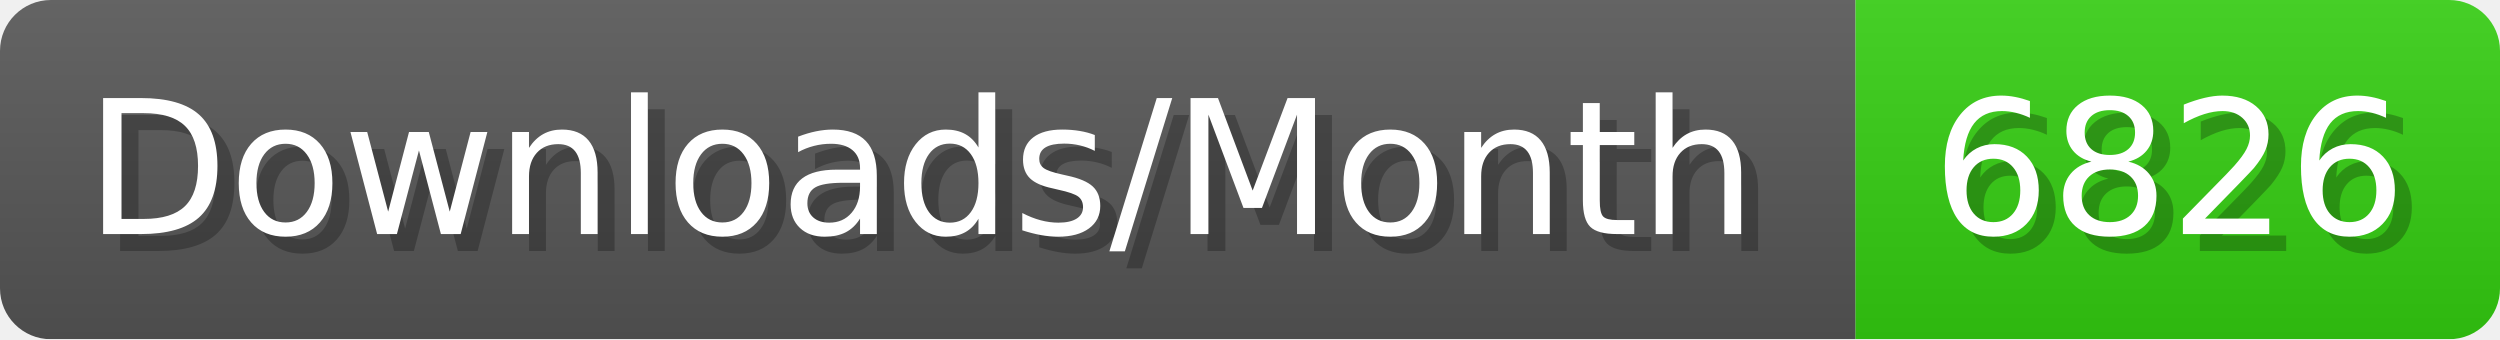
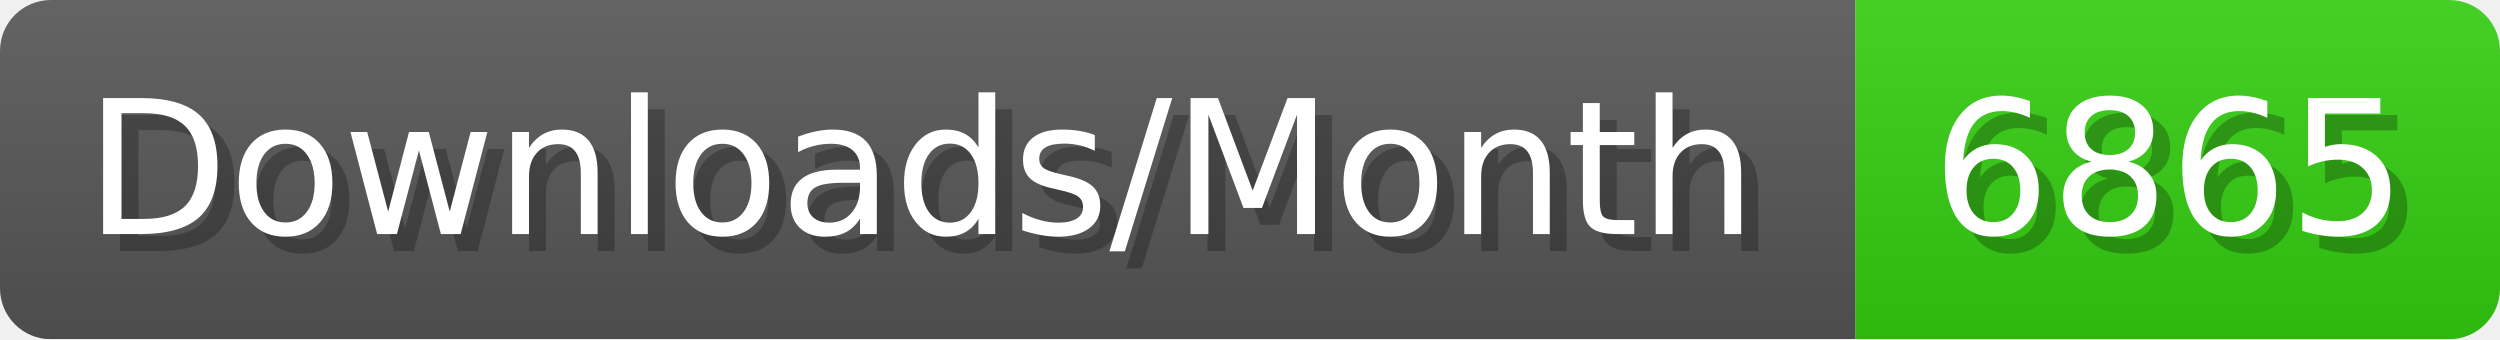
- <svg xmlns="http://www.w3.org/2000/svg" width="147.4" height="20" viewBox="0 0 1474 200" role="img" aria-label="Downloads/Month: 6826">
+ <svg xmlns="http://www.w3.org/2000/svg" width="147.4" height="20" viewBox="0 0 1474 200" role="img" aria-label="Downloads/Month: 6865">
  <linearGradient id="YlXUI" x2="0" y2="100%">
    <stop offset="0" stop-opacity=".1" stop-color="#EEE" />
    <stop offset="1" stop-opacity=".1" />
  </linearGradient>
  <mask id="JHhop">
    <rect width="1474" height="200" rx="30" fill="#FFF" />
  </mask>
  <g mask="url(#JHhop)">
    <rect width="1094" height="200" fill="#555" />
    <rect width="380" height="200" fill="#3C1" x="1094" />
    <rect width="1474" height="200" fill="url(#YlXUI)" />
  </g>
  <g aria-hidden="true" fill="#fff" text-anchor="start" font-family="Verdana,DejaVu Sans,sans-serif" font-size="110">
    <text x="60" y="148" textLength="994" fill="#000" opacity="0.25">Downloads/Month</text>
    <text x="50" y="138" textLength="994">Downloads/Month</text>
-     <text x="1149" y="148" textLength="280" fill="#000" opacity="0.25">6826</text>
-     <text x="1139" y="138" textLength="280">6826</text>
+     <text x="1149" y="148" textLength="280" fill="#000" opacity="0.25">6865</text>
+     <text x="1139" y="138" textLength="280">6865</text>
  </g>
</svg>
